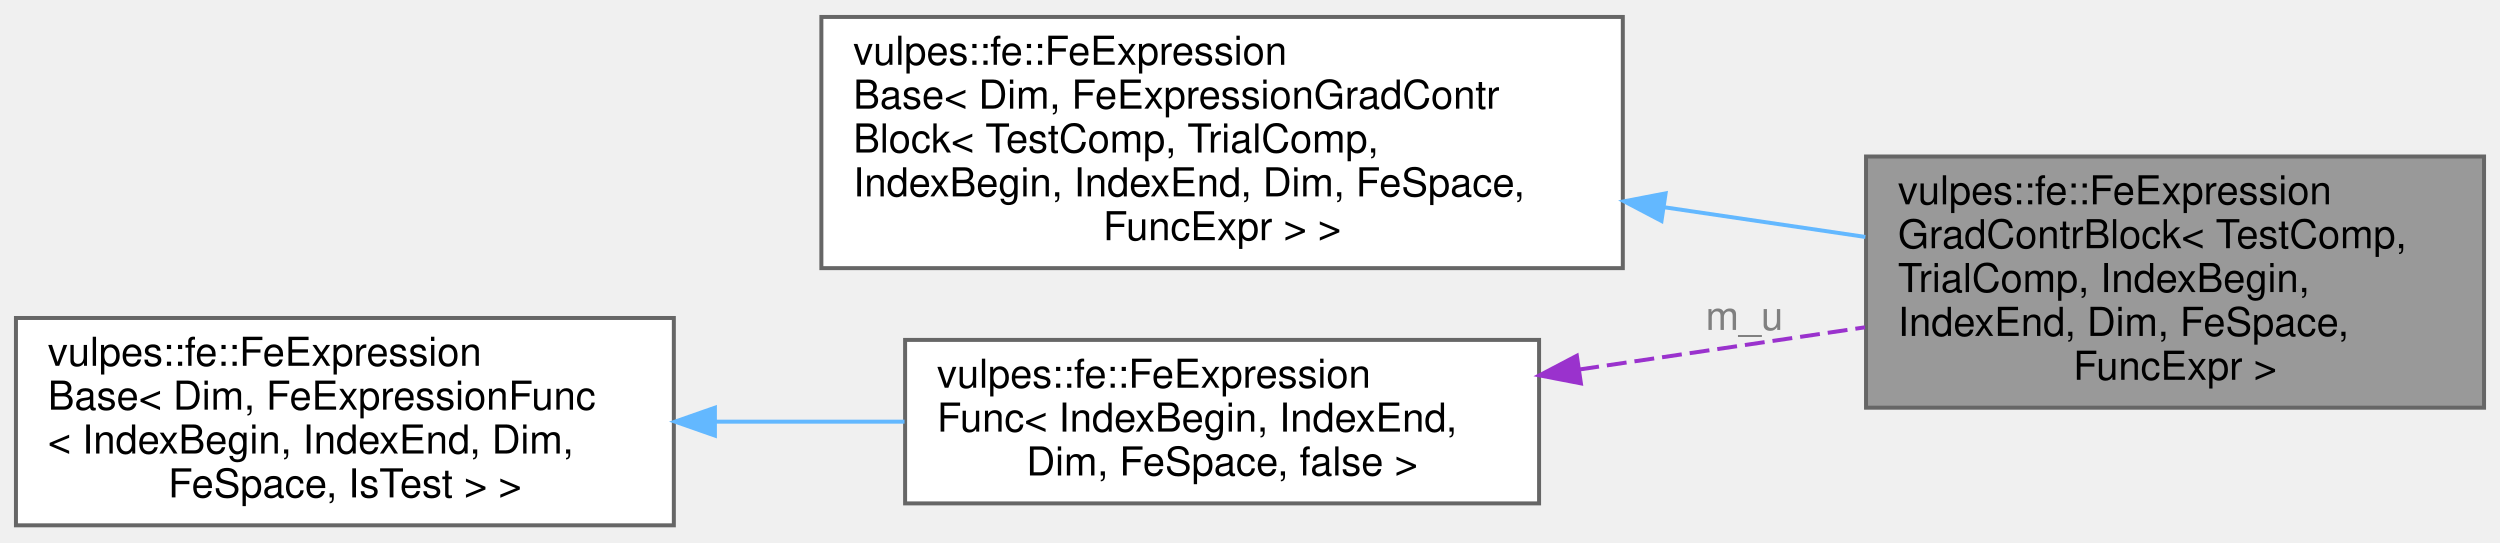
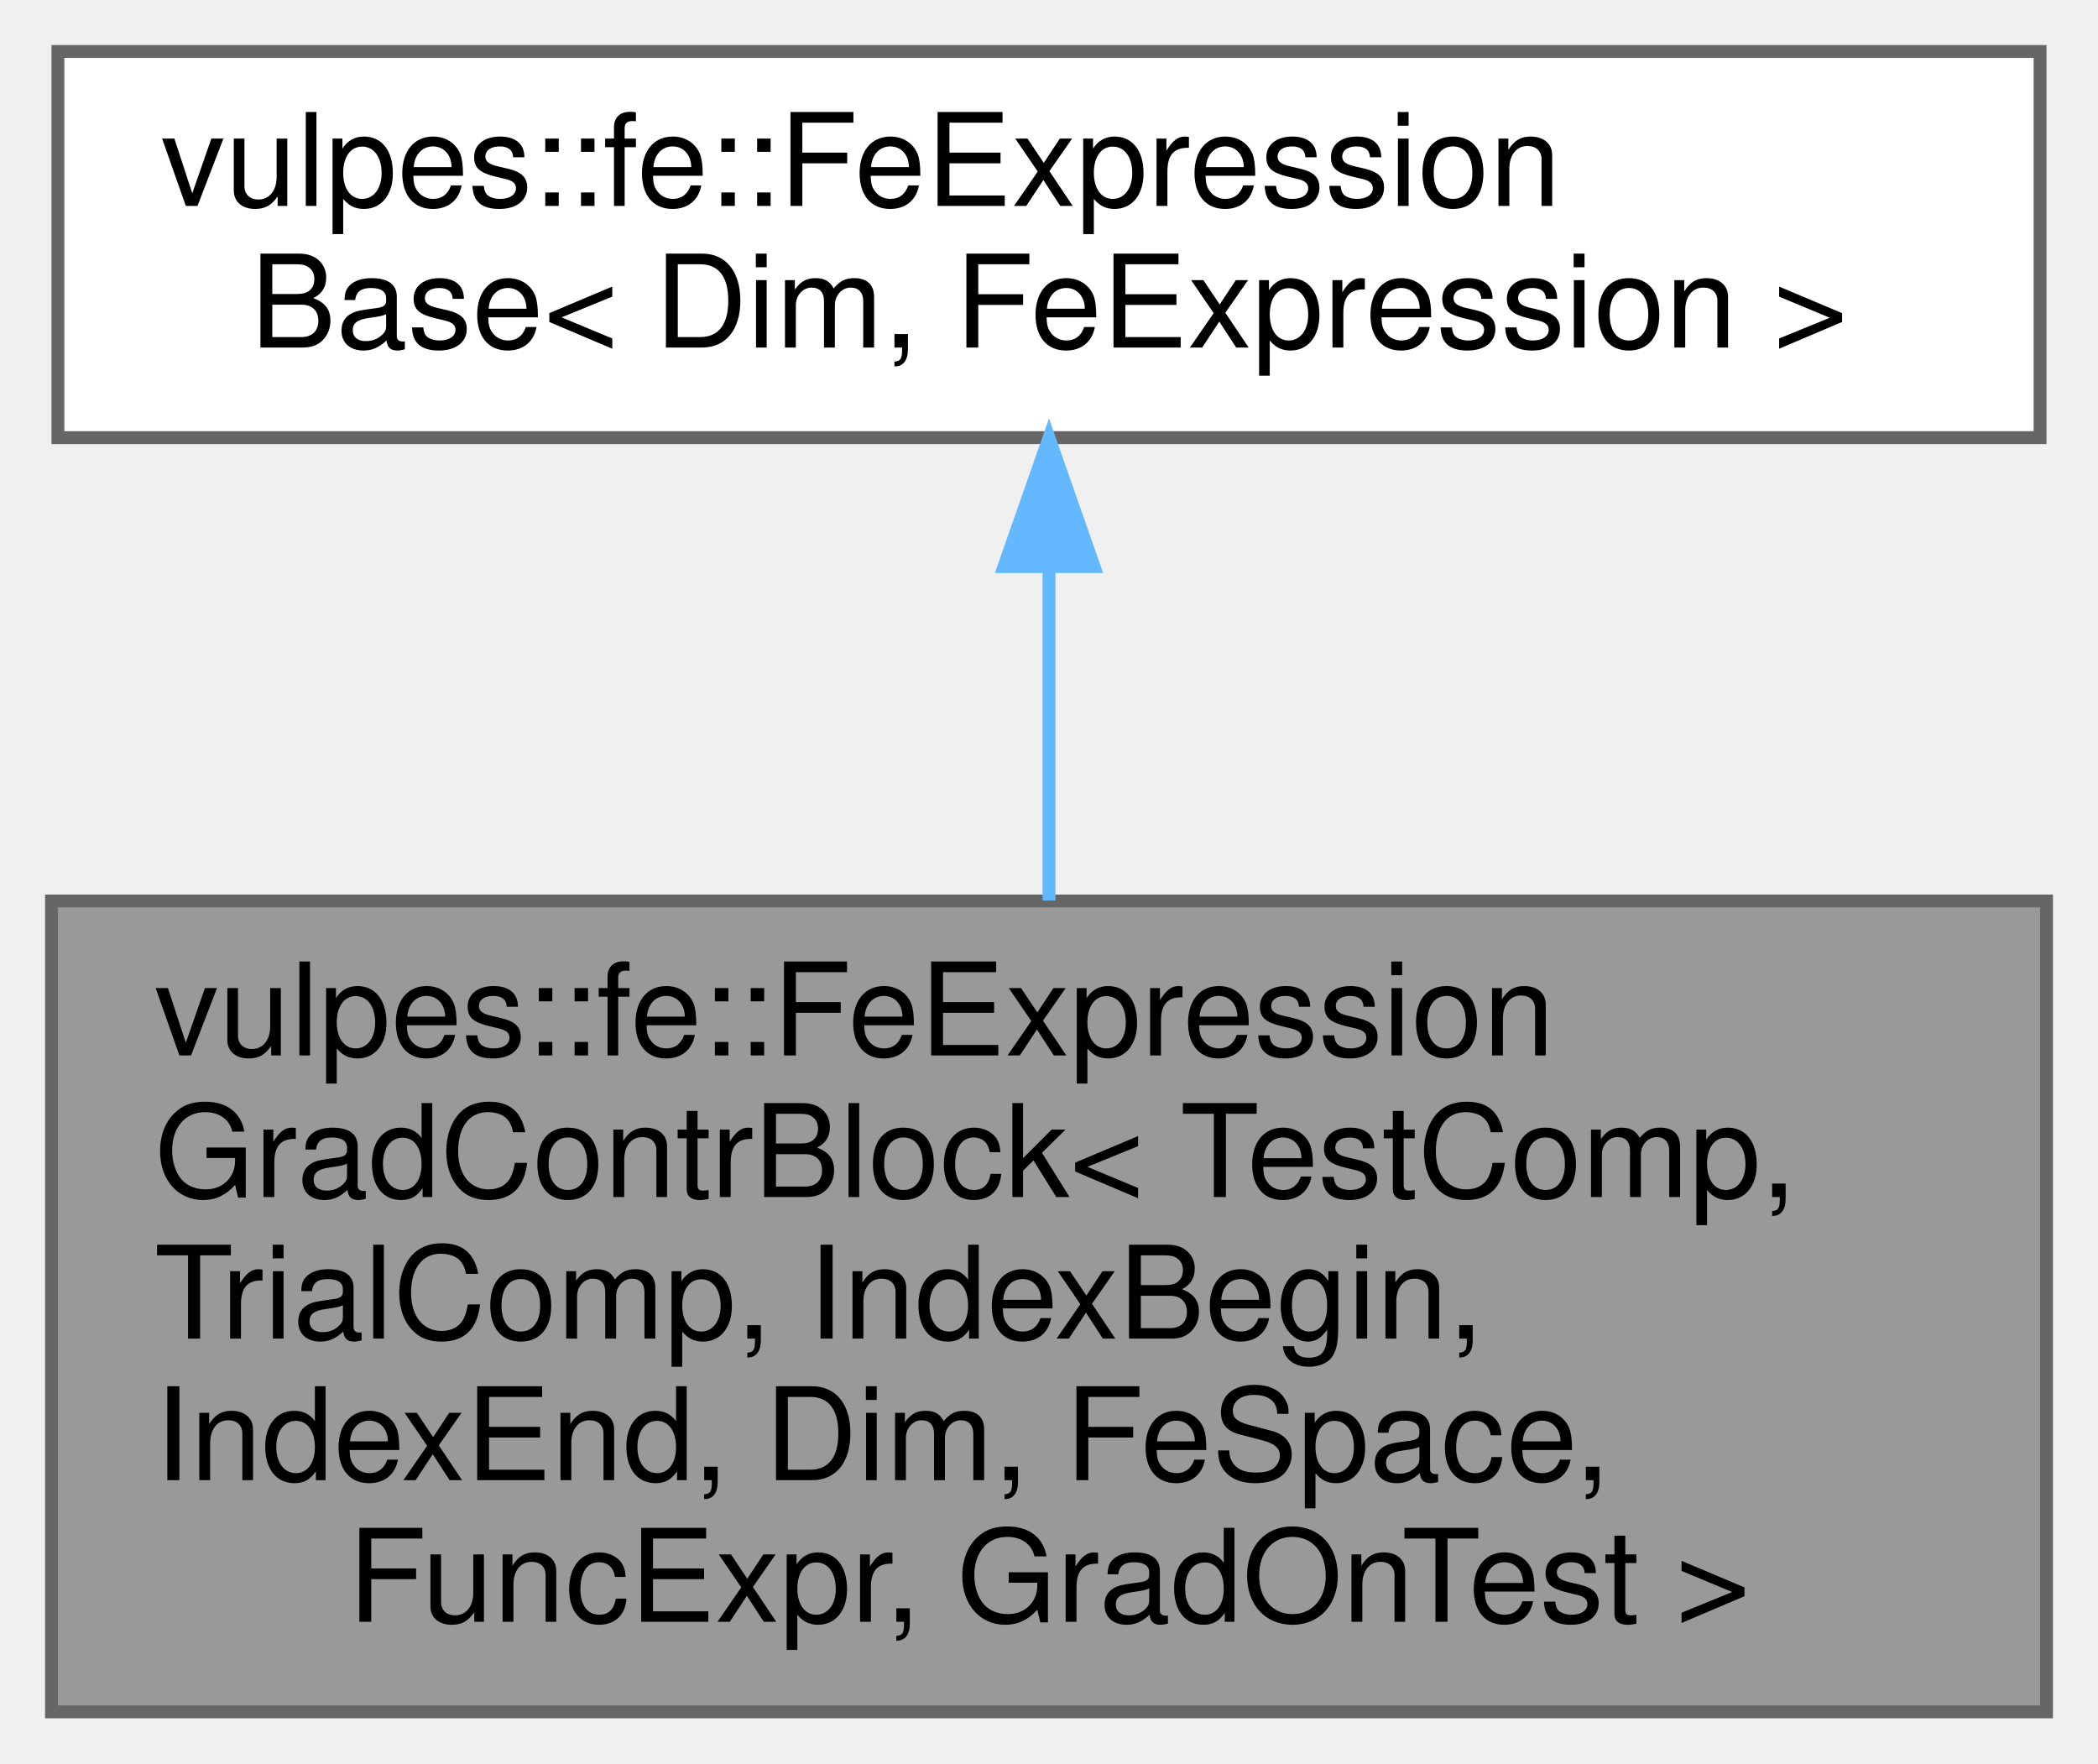
- <svg xmlns="http://www.w3.org/2000/svg" xmlns:xlink="http://www.w3.org/1999/xlink" width="627pt" height="136pt" viewBox="0.00 0.00 627.00 135.50">
-   <g id="graph0" class="graph" transform="scale(1 1) rotate(0) translate(4 131.5)">
+ <svg xmlns="http://www.w3.org/2000/svg" xmlns:xlink="http://www.w3.org/1999/xlink" width="163pt" height="137pt" viewBox="0.00 0.00 163.00 137.00">
+   <g id="graph0" class="graph" transform="scale(1 1) rotate(0) translate(4 133)">
    <g id="Node000001" class="node">
      <g id="a_Node000001">
-         <a xlink:title="Bilinear expression for a single (test, trial) component block: int_K F(x) . grad(v_k) * u_l dK.">
-           <polygon fill="#999999" stroke="#666666" points="619,-92.5 464,-92.5 464,-29.5 619,-29.5 619,-92.5" />
-           <text text-anchor="start" x="472" y="-80.5" font-family="Helvetica,sans-Serif" font-size="10.00">vulpes::fe::FeExpression</text>
-           <text text-anchor="start" x="472" y="-69.5" font-family="Helvetica,sans-Serif" font-size="10.00">GradContrBlock&lt; TestComp,</text>
-           <text text-anchor="start" x="472" y="-58.5" font-family="Helvetica,sans-Serif" font-size="10.00"> TrialComp, IndexBegin,</text>
-           <text text-anchor="start" x="472" y="-47.5" font-family="Helvetica,sans-Serif" font-size="10.00"> IndexEnd, Dim, FeSpace,</text>
-           <text text-anchor="middle" x="541.5" y="-36.5" font-family="Helvetica,sans-Serif" font-size="10.00"> FuncExpr &gt;</text>
+         <a xlink:title="Bilinear expression for a single (test, trial) component block. Two forms selected by GradOnTest:">
+           <polygon fill="#999999" stroke="#666666" points="155,-63 0,-63 0,0 155,0 155,-63" />
+           <text text-anchor="start" x="8" y="-51" font-family="Helvetica,sans-Serif" font-size="10.00">vulpes::fe::FeExpression</text>
+           <text text-anchor="start" x="8" y="-40" font-family="Helvetica,sans-Serif" font-size="10.00">GradContrBlock&lt; TestComp,</text>
+           <text text-anchor="start" x="8" y="-29" font-family="Helvetica,sans-Serif" font-size="10.00"> TrialComp, IndexBegin,</text>
+           <text text-anchor="start" x="8" y="-18" font-family="Helvetica,sans-Serif" font-size="10.00"> IndexEnd, Dim, FeSpace,</text>
+           <text text-anchor="middle" x="77.5" y="-7" font-family="Helvetica,sans-Serif" font-size="10.00"> FuncExpr, GradOnTest &gt;</text>
        </a>
      </g>
    </g>
    <g id="Node000002" class="node">
      <g id="a_Node000002">
-         <a xlink:href="classvulpes_1_1fe_1_1FeExpressionBase.html" target="_top" xlink:title=" ">
-           <polygon fill="white" stroke="#666666" points="403,-127.5 202,-127.5 202,-64.5 403,-64.5 403,-127.5" />
-           <text text-anchor="start" x="210" y="-115.5" font-family="Helvetica,sans-Serif" font-size="10.00">vulpes::fe::FeExpression</text>
-           <text text-anchor="start" x="210" y="-104.5" font-family="Helvetica,sans-Serif" font-size="10.00">Base&lt; Dim, FeExpressionGradContr</text>
-           <text text-anchor="start" x="210" y="-93.5" font-family="Helvetica,sans-Serif" font-size="10.00">Block&lt; TestComp, TrialComp,</text>
-           <text text-anchor="start" x="210" y="-82.5" font-family="Helvetica,sans-Serif" font-size="10.00"> IndexBegin, IndexEnd, Dim, FeSpace,</text>
-           <text text-anchor="middle" x="302.5" y="-71.5" font-family="Helvetica,sans-Serif" font-size="10.00"> FuncExpr &gt; &gt;</text>
+         <a xlink:href="classvulpes_1_1fe_1_1FeExpressionBase.html" target="_top" xlink:title="Base class for Finite Element Expressions.">
+           <polygon fill="white" stroke="#666666" points="154.5,-129 0.5,-129 0.5,-99 154.5,-99 154.5,-129" />
+           <text text-anchor="start" x="8.5" y="-117" font-family="Helvetica,sans-Serif" font-size="10.00">vulpes::fe::FeExpression</text>
+           <text text-anchor="middle" x="77.5" y="-106" font-family="Helvetica,sans-Serif" font-size="10.00">Base&lt; Dim, FeExpression &gt;</text>
        </a>
      </g>
    </g>
    <g id="edge1_Node000001_Node000002" class="edge">
      <g id="a_edge1_Node000001_Node000002">
        <a xlink:title=" ">
-           <path fill="none" stroke="#63b8ff" d="M413.33,-79.78C430.4,-77.26 447.71,-74.7 463.84,-72.32" />
-           <polygon fill="#63b8ff" stroke="#63b8ff" points="412.7,-76.33 403.32,-81.26 413.73,-83.26 412.7,-76.33" />
-         </a>
-       </g>
-     </g>
-     <g id="Node000003" class="node">
-       <g id="a_Node000003">
-         <a xlink:href="classvulpes_1_1fe_1_1FeExpressionFunc.html" target="_top" xlink:title=" ">
-           <polygon fill="white" stroke="#666666" points="382,-46.5 223,-46.5 223,-5.5 382,-5.5 382,-46.5" />
-           <text text-anchor="start" x="231" y="-34.5" font-family="Helvetica,sans-Serif" font-size="10.00">vulpes::fe::FeExpression</text>
-           <text text-anchor="start" x="231" y="-23.5" font-family="Helvetica,sans-Serif" font-size="10.00">Func&lt; IndexBegin, IndexEnd,</text>
-           <text text-anchor="middle" x="302.5" y="-12.5" font-family="Helvetica,sans-Serif" font-size="10.00"> Dim, FeSpace, false &gt;</text>
-         </a>
-       </g>
-     </g>
-     <g id="edge2_Node000001_Node000003" class="edge">
-       <g id="a_edge2_Node000001_Node000003">
-         <a xlink:title=" ">
-           <path fill="none" stroke="#9a32cd" stroke-dasharray="5,2" d="M392.07,-39.08C415.62,-42.56 440.87,-46.29 463.74,-49.66" />
-           <polygon fill="#9a32cd" stroke="#9a32cd" points="392.49,-35.6 382.09,-37.61 391.47,-42.53 392.49,-35.6" />
-         </a>
-       </g>
-       <text text-anchor="middle" x="433.5" y="-49" font-family="Helvetica,sans-Serif" font-size="10.00" fill="grey"> m_u</text>
-     </g>
-     <g id="Node000004" class="node">
-       <g id="a_Node000004">
-         <a xlink:href="classvulpes_1_1fe_1_1FeExpressionBase.html" target="_top" xlink:title=" ">
-           <polygon fill="white" stroke="#666666" points="165,-52 0,-52 0,0 165,0 165,-52" />
-           <text text-anchor="start" x="8" y="-40" font-family="Helvetica,sans-Serif" font-size="10.00">vulpes::fe::FeExpression</text>
-           <text text-anchor="start" x="8" y="-29" font-family="Helvetica,sans-Serif" font-size="10.00">Base&lt; Dim, FeExpressionFunc</text>
-           <text text-anchor="start" x="8" y="-18" font-family="Helvetica,sans-Serif" font-size="10.00">&lt; IndexBegin, IndexEnd, Dim,</text>
-           <text text-anchor="middle" x="82.5" y="-7" font-family="Helvetica,sans-Serif" font-size="10.00"> FeSpace, IsTest &gt; &gt;</text>
-         </a>
-       </g>
-     </g>
-     <g id="edge3_Node000003_Node000004" class="edge">
-       <g id="a_edge3_Node000003_Node000004">
-         <a xlink:title=" ">
-           <path fill="none" stroke="#63b8ff" d="M175.55,-26C191.29,-26 207.51,-26 222.86,-26" />
-           <polygon fill="#63b8ff" stroke="#63b8ff" points="175.3,-22.5 165.3,-26 175.3,-29.5 175.3,-22.5" />
+           <path fill="none" stroke="#63b8ff" d="M77.5,-88.74C77.5,-80.65 77.5,-71.54 77.5,-63.03" />
+           <polygon fill="#63b8ff" stroke="#63b8ff" points="74,-88.98 77.5,-98.98 81,-88.98 74,-88.98" />
        </a>
      </g>
    </g>
  </g>
</svg>
